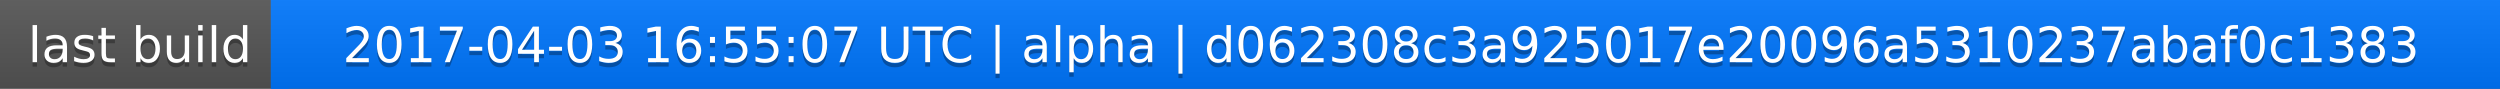
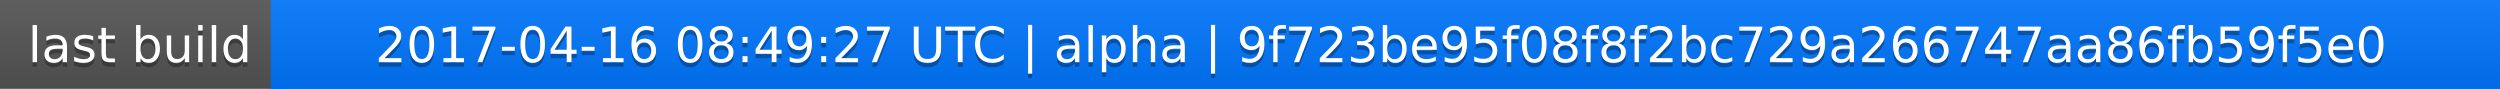
<svg xmlns="http://www.w3.org/2000/svg" width="563" height="20">
  <linearGradient id="a" x2="0" y2="100%">
    <stop offset="0" stop-color="#bbb" stop-opacity=".1" />
    <stop offset="1" stop-opacity=".1" />
  </linearGradient>
  <rect rx="0" width="563" height="20" fill="#555" />
  <rect rx="0" x="61" width="502" height="20" fill="#07f" />
  <path fill="#07f" d="M61 0h4v20h-4z" />
  <rect rx="0" width="563" height="20" fill="url(#a)" />
  <g fill="#fff" text-anchor="middle" font-family="DejaVu Sans,Verdana,Geneva,sans-serif" font-size="11">
    <text x="31.5" y="15" fill="#010101" fill-opacity=".3">last build</text>
    <text x="31.5" y="14">last build</text>
-     <text x="311" y="15" fill="#010101" fill-opacity=".3">2017-04-03 16:55:07 UTC | alpha | d062308c3a925017e20096a5310237abaf0c1383</text>
-     <text x="311" y="14">2017-04-03 16:55:07 UTC | alpha | d062308c3a925017e20096a5310237abaf0c1383</text>
+     <text x="311" y="15" fill="#010101" fill-opacity=".3">2017-04-16 08:49:27 UTC | alpha | 9f723be95f08f8f2bc729a266747aa86fb59f5e0</text>
+     <text x="311" y="14">2017-04-16 08:49:27 UTC | alpha | 9f723be95f08f8f2bc729a266747aa86fb59f5e0</text>
  </g>
</svg>
